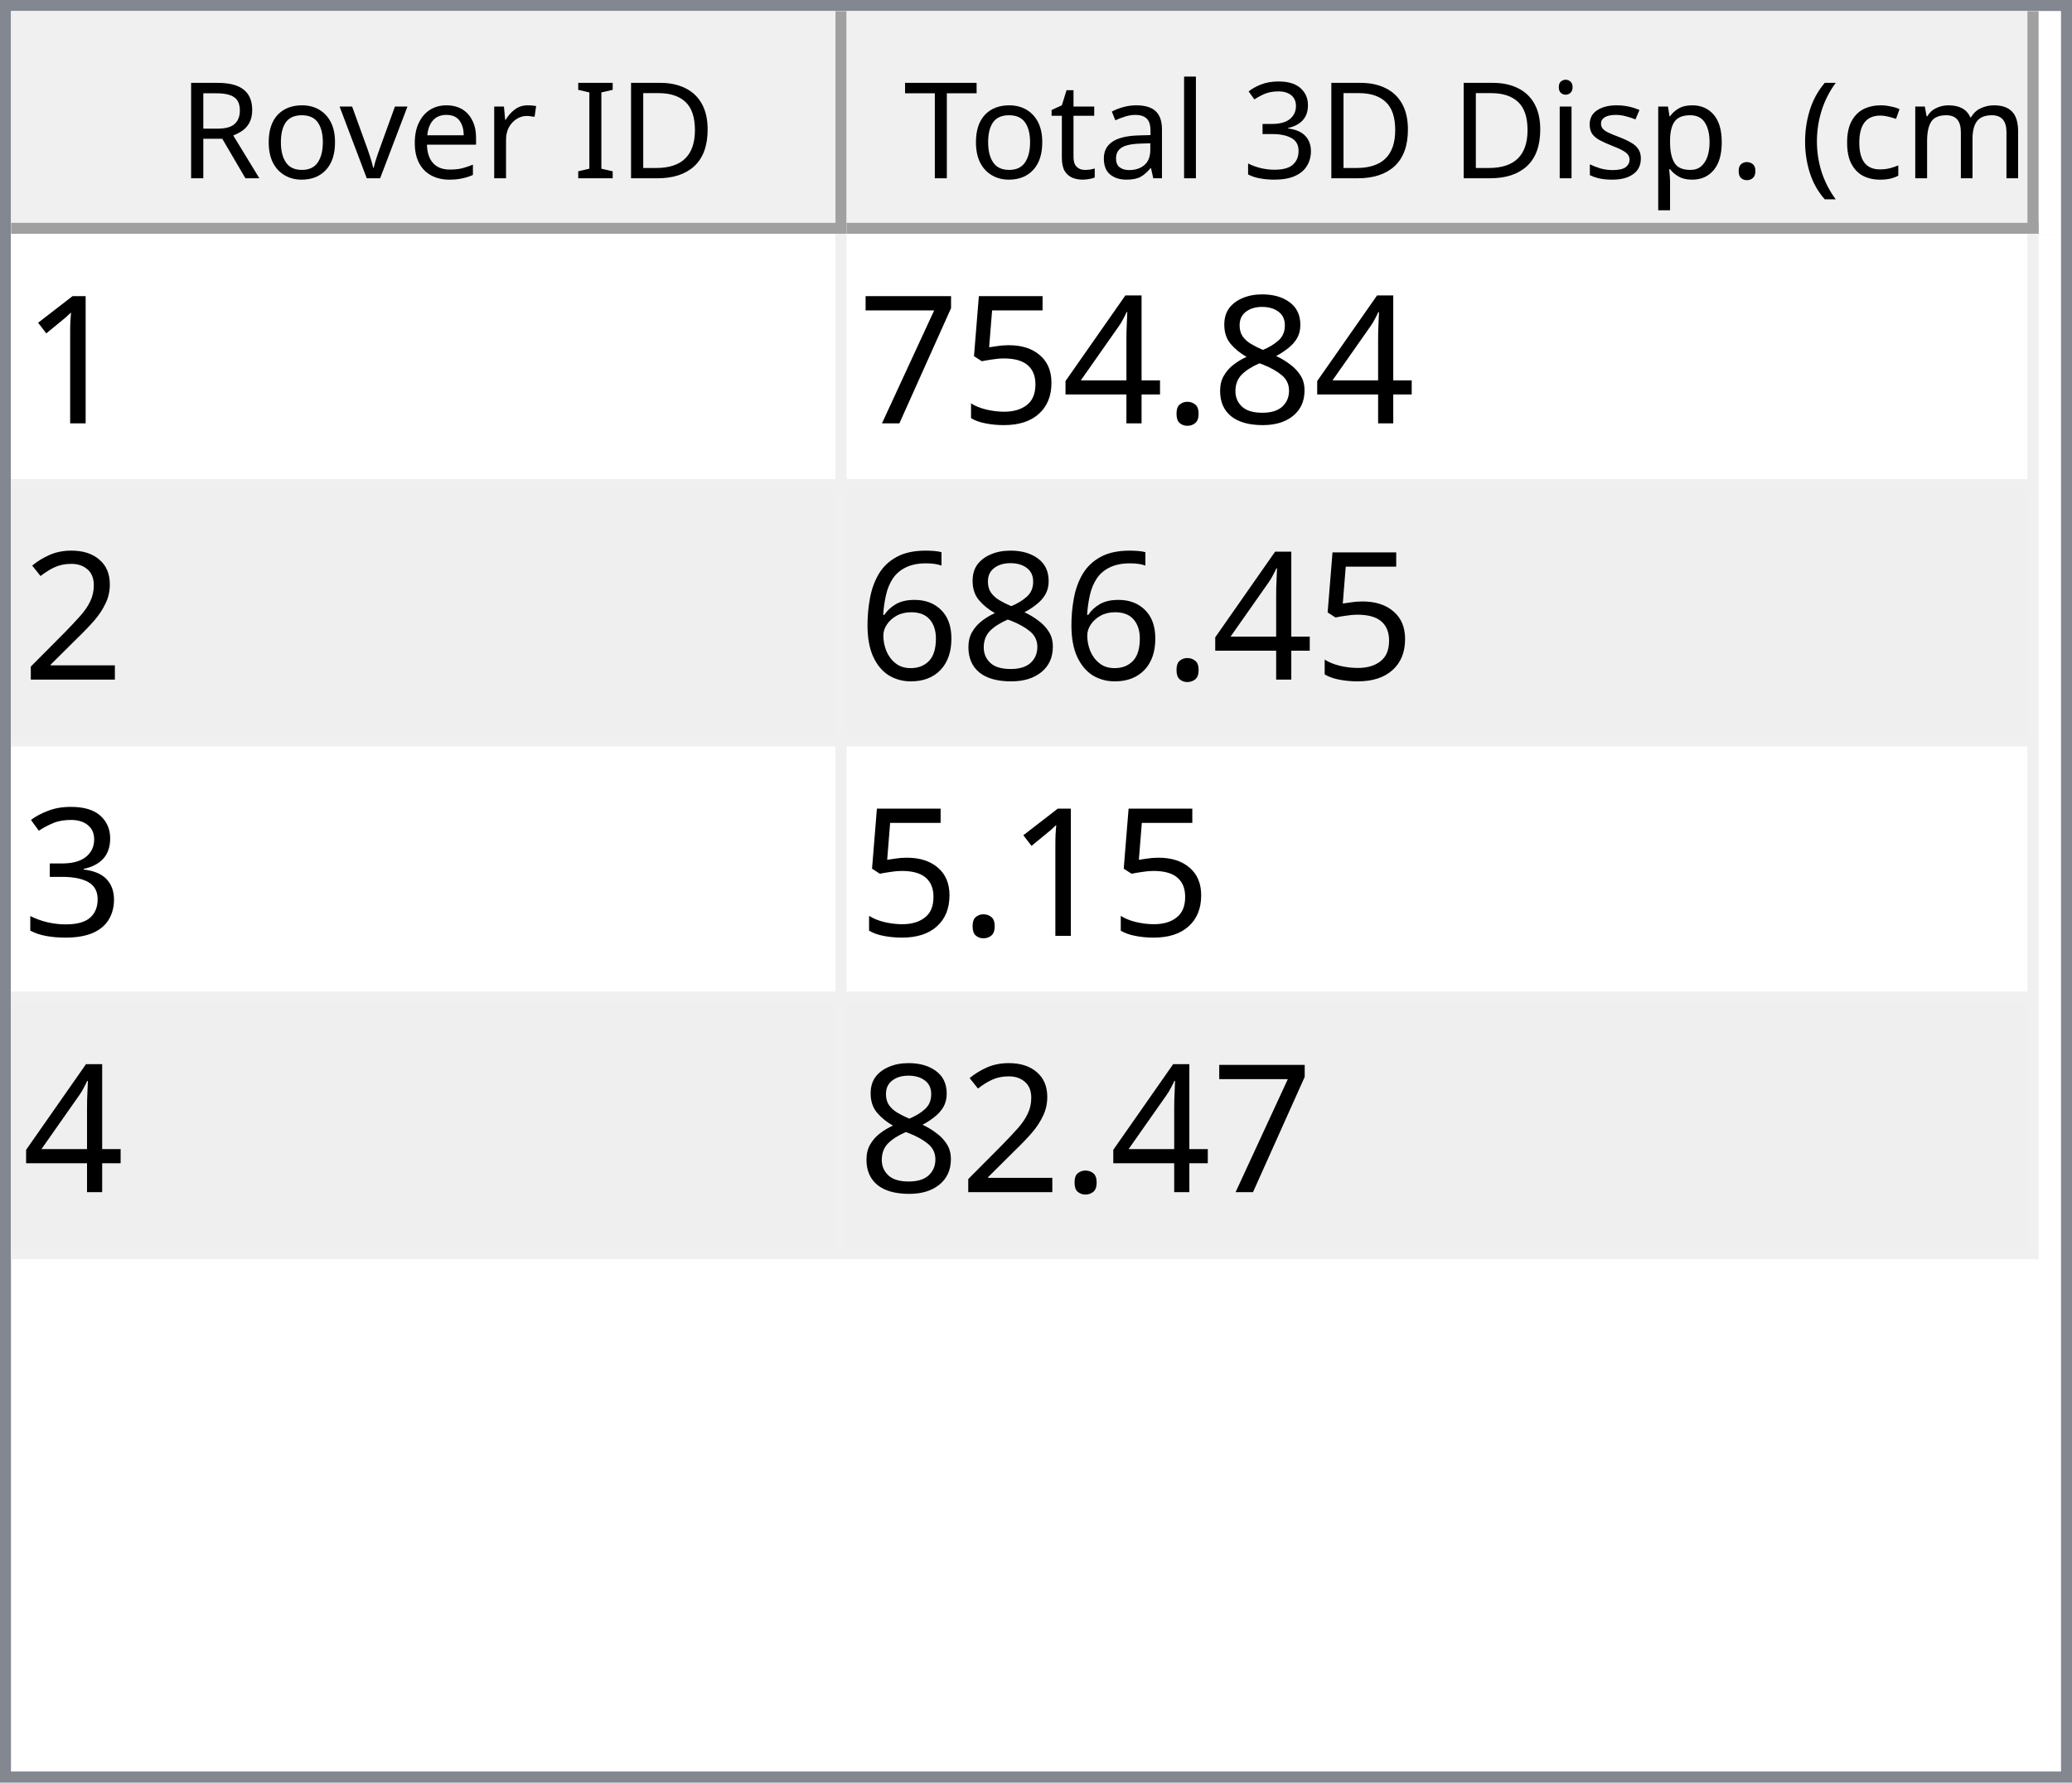
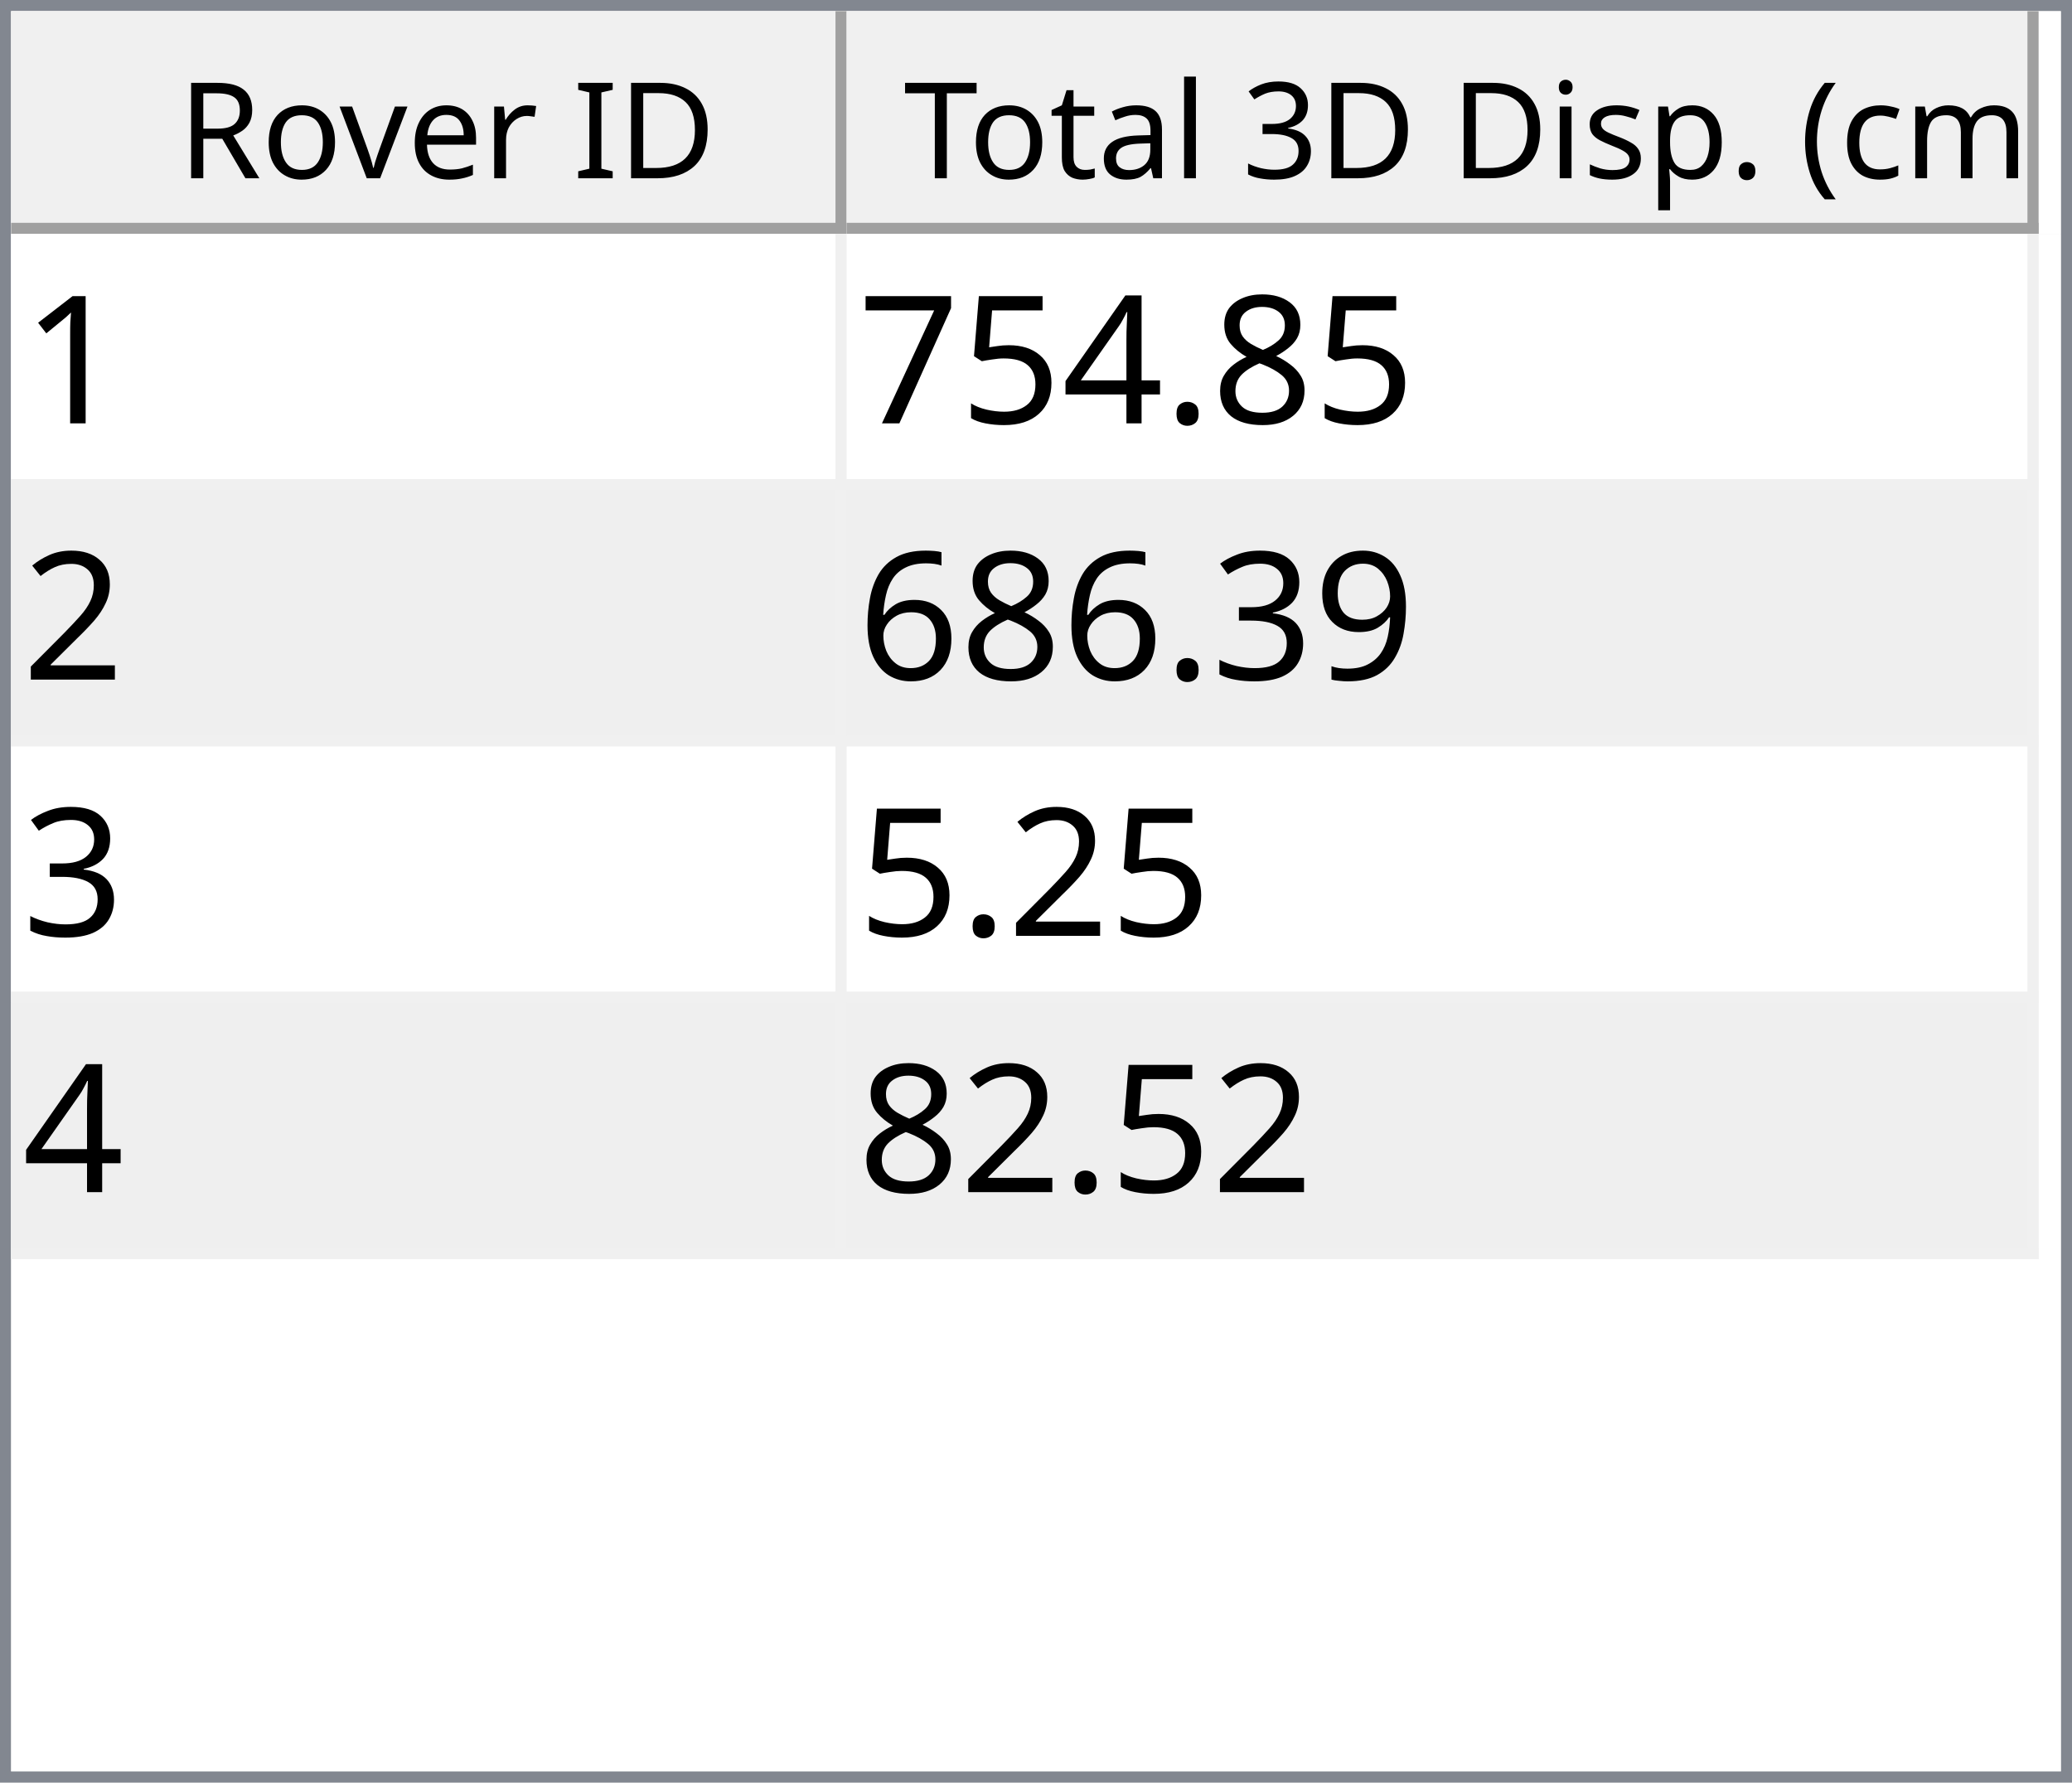
<svg xmlns="http://www.w3.org/2000/svg" style="fill-opacity:1; color-rendering:auto; color-interpolation:auto; text-rendering:auto; stroke:black; stroke-linecap:square; stroke-miterlimit:10; shape-rendering:auto; stroke-opacity:1; fill:black; stroke-dasharray:none; font-weight:normal; stroke-width:1; font-family:'Dialog'; font-style:normal; stroke-linejoin:miter; font-size:12px; stroke-dashoffset:0; image-rendering:auto;" width="186" height="160">
  <defs id="genericDefs" />
  <g>
    <defs id="defs1">
      <clipPath clipPathUnits="userSpaceOnUse" id="clipPath1">
        <path d="M0 0 L186 0 L186 160 L0 160 L0 0 Z" />
      </clipPath>
      <clipPath clipPathUnits="userSpaceOnUse" id="clipPath2">
        <path d="M0 0 L0 160 L186 160 L186 0 Z" />
      </clipPath>
      <clipPath clipPathUnits="userSpaceOnUse" id="clipPath3">
        <path d="M0 0 L0 20 L184 20 L184 0 Z" />
      </clipPath>
      <clipPath clipPathUnits="userSpaceOnUse" id="clipPath4">
        <path d="M0 0 L0 20 L75 20 L75 0 Z" />
      </clipPath>
      <clipPath clipPathUnits="userSpaceOnUse" id="clipPath5">
        <path d="M1 1 L1 19 L74 19 L74 1 Z" />
      </clipPath>
      <clipPath clipPathUnits="userSpaceOnUse" id="clipPath6">
        <path d="M0 0 L0 18 L73 18 L73 0 Z" />
      </clipPath>
      <clipPath clipPathUnits="userSpaceOnUse" id="clipPath7">
        <path d="M-0.5 -0.5 L-0.5 19.5 L74.5 19.5 L74.5 -0.5 Z" />
      </clipPath>
      <clipPath clipPathUnits="userSpaceOnUse" id="clipPath8">
        <path d="M0 0 L0 20 L107 20 L107 0 Z" />
      </clipPath>
      <clipPath clipPathUnits="userSpaceOnUse" id="clipPath9">
        <path d="M1 1 L1 19 L106 19 L106 1 Z" />
      </clipPath>
      <clipPath clipPathUnits="userSpaceOnUse" id="clipPath10">
        <path d="M0 0 L0 18 L105 18 L105 0 Z" />
      </clipPath>
      <clipPath clipPathUnits="userSpaceOnUse" id="clipPath11">
        <path d="M-0.5 -0.5 L-0.5 19.5 L106.5 19.5 L106.5 -0.5 Z" />
      </clipPath>
      <clipPath clipPathUnits="userSpaceOnUse" id="clipPath12">
        <path d="M0 0 L0 138 L184 138 L184 0 Z" />
      </clipPath>
      <clipPath clipPathUnits="userSpaceOnUse" id="clipPath13">
        <path d="M0 0 L0 92 L182 92 L182 0 Z" />
      </clipPath>
      <clipPath clipPathUnits="userSpaceOnUse" id="clipPath14">
        <path d="M-0.5 -0.5 L-0.5 91.5 L181.5 91.5 L181.5 -0.5 Z" />
      </clipPath>
      <clipPath clipPathUnits="userSpaceOnUse" id="clipPath15">
        <path d="M0 0 L0 22 L74 22 L74 0 Z" />
      </clipPath>
      <clipPath clipPathUnits="userSpaceOnUse" id="clipPath16">
        <path d="M0 0 L0 22 L106 22 L106 0 Z" />
      </clipPath>
      <font horiz-adv-x="64.551" id="font1">
        <font-face ascent="107.91" descent="25.098" units-per-em="100" style="font-style:normal; font-family:Segoe UI; font-weight:normal;" />
        <missing-glyph horiz-adv-x="64.551" d="M8.109 0 L8.109 68.266 L56.453 68.266 L56.453 0 L8.109 0 ZM15.328 7.234 L49.219 7.234 L49.219 61.031 L15.328 61.031 L15.328 7.234 Z" />
        <glyph unicode="D" horiz-adv-x="70.117" d="M9.188 0 L9.188 70.016 L28.516 70.016 Q65.531 70.016 65.531 35.891 Q65.531 19.672 55.25 9.836 Q44.969 0 27.734 0 L9.188 0 ZM17.391 62.594 L17.391 7.422 L27.828 7.422 Q41.609 7.422 49.273 14.797 Q56.938 22.172 56.938 35.688 Q56.938 62.594 28.328 62.594 L17.391 62.594 Z" />
        <glyph unicode="I" horiz-adv-x="26.611" d="M17.391 0 L9.188 0 L9.188 70.016 L17.391 70.016 L17.391 0 Z" />
        <glyph unicode=" " horiz-adv-x="27.393" d="" />
        <glyph unicode="r" horiz-adv-x="34.766" d="M34.188 41.891 Q32.078 43.5 28.125 43.5 Q23 43.5 19.555 38.672 Q16.109 33.844 16.109 25.484 L16.109 0 L8.109 0 L8.109 50 L16.109 50 L16.109 39.703 L16.312 39.703 Q18.016 44.969 21.531 47.922 Q25.047 50.875 29.391 50.875 Q32.516 50.875 34.188 50.203 L34.188 41.891 Z" />
        <glyph unicode="e" horiz-adv-x="52.295" d="M48.297 23 L12.984 23 Q13.188 14.656 17.484 10.109 Q21.781 5.562 29.297 5.562 Q37.75 5.562 44.828 11.141 L44.828 3.609 Q38.234 -1.172 27.391 -1.172 Q16.797 -1.172 10.742 5.641 Q4.688 12.453 4.688 24.812 Q4.688 36.469 11.305 43.82 Q17.922 51.172 27.734 51.172 Q37.547 51.172 42.922 44.828 Q48.297 38.484 48.297 27.203 L48.297 23 ZM40.094 29.781 Q40.047 36.719 36.75 40.578 Q33.453 44.438 27.594 44.438 Q21.922 44.438 17.969 40.383 Q14.016 36.328 13.094 29.781 L40.094 29.781 Z" />
        <glyph unicode="v" horiz-adv-x="47.9" d="M47.406 50 L27.484 0 L19.625 0 L0.688 50 L9.469 50 L22.172 13.672 Q23.578 9.672 23.922 6.688 L24.125 6.688 Q24.609 10.453 25.688 13.484 L38.969 50 L47.406 50 Z" />
        <glyph unicode="o" horiz-adv-x="58.594" d="M29 -1.172 Q17.922 -1.172 11.305 5.836 Q4.688 12.844 4.688 24.422 Q4.688 37.016 11.57 44.094 Q18.453 51.172 30.172 51.172 Q41.359 51.172 47.633 44.289 Q53.906 37.406 53.906 25.203 Q53.906 13.234 47.141 6.031 Q40.375 -1.172 29 -1.172 ZM29.594 44.438 Q21.875 44.438 17.383 39.188 Q12.891 33.938 12.891 24.703 Q12.891 15.828 17.43 10.695 Q21.969 5.562 29.594 5.562 Q37.359 5.562 41.531 10.594 Q45.703 15.625 45.703 24.906 Q45.703 34.281 41.531 39.359 Q37.359 44.438 29.594 44.438 Z" />
        <glyph unicode="R" horiz-adv-x="59.814" d="M59.375 0 L49.609 0 L37.891 19.625 Q36.281 22.359 34.766 24.289 Q33.25 26.219 31.664 27.438 Q30.078 28.656 28.25 29.219 Q26.422 29.781 24.125 29.781 L17.391 29.781 L17.391 0 L9.188 0 L9.188 70.016 L30.078 70.016 Q34.672 70.016 38.555 68.867 Q42.438 67.719 45.289 65.375 Q48.141 63.031 49.758 59.547 Q51.375 56.062 51.375 51.375 Q51.375 47.703 50.273 44.656 Q49.172 41.609 47.148 39.211 Q45.125 36.812 42.266 35.133 Q39.406 33.453 35.844 32.516 L35.844 32.328 Q37.594 31.547 38.891 30.547 Q40.188 29.547 41.359 28.18 Q42.531 26.812 43.68 25.078 Q44.828 23.344 46.234 21.047 L59.375 0 ZM17.391 62.594 L17.391 37.203 L28.516 37.203 Q31.594 37.203 34.203 38.133 Q36.812 39.062 38.719 40.797 Q40.625 42.531 41.703 45.047 Q42.781 47.562 42.781 50.688 Q42.781 56.297 39.141 59.445 Q35.5 62.594 28.609 62.594 L17.391 62.594 Z" />
        <glyph unicode=")" horiz-adv-x="30.176" d="M8.297 -15.922 L1.172 -15.922 Q16.406 2.344 16.406 26.812 Q16.406 51.469 1.078 70.016 L8.297 70.016 Q23.531 52.156 23.531 26.703 Q23.531 1.375 8.297 -15.922 Z" />
        <glyph unicode="m" horiz-adv-x="86.133" d="M79.109 0 L71.094 0 L71.094 28.719 Q71.094 37.016 68.531 40.727 Q65.969 44.438 59.906 44.438 Q54.781 44.438 51.195 39.75 Q47.609 35.062 47.609 28.516 L47.609 0 L39.594 0 L39.594 29.688 Q39.594 44.438 28.219 44.438 Q22.953 44.438 19.531 40.016 Q16.109 35.594 16.109 28.516 L16.109 0 L8.109 0 L8.109 50 L16.109 50 L16.109 42.094 L16.312 42.094 Q21.625 51.172 31.844 51.172 Q36.969 51.172 40.773 48.312 Q44.578 45.453 46 40.828 Q51.562 51.172 62.594 51.172 Q79.109 51.172 79.109 30.812 L79.109 0 Z" />
        <glyph unicode="c" horiz-adv-x="46.191" d="M42.188 2.297 Q36.422 -1.172 28.516 -1.172 Q17.828 -1.172 11.258 5.789 Q4.688 12.75 4.688 23.828 Q4.688 36.188 11.766 43.68 Q18.844 51.172 30.672 51.172 Q37.25 51.172 42.281 48.734 L42.281 40.531 Q36.719 44.438 30.375 44.438 Q22.703 44.438 17.797 38.945 Q12.891 33.453 12.891 24.516 Q12.891 15.719 17.508 10.641 Q22.125 5.562 29.891 5.562 Q36.422 5.562 42.188 9.906 L42.188 2.297 Z" />
        <glyph unicode="(" horiz-adv-x="30.176" d="M29.109 -15.922 L21.969 -15.922 Q6.844 1.375 6.844 26.703 Q6.844 52.156 21.969 70.016 L29.203 70.016 Q13.875 51.469 13.875 26.812 Q13.875 2.344 29.109 -15.922 Z" />
        <glyph unicode="." horiz-adv-x="21.68" d="M10.891 -1.078 Q8.641 -1.078 7.055 0.539 Q5.469 2.156 5.469 4.391 Q5.469 6.641 7.055 8.273 Q8.641 9.906 10.891 9.906 Q13.188 9.906 14.797 8.273 Q16.406 6.641 16.406 4.391 Q16.406 2.156 14.797 0.539 Q13.188 -1.078 10.891 -1.078 Z" />
        <glyph unicode="p" horiz-adv-x="58.789" d="M16.312 7.234 L16.109 7.234 L16.109 -23 L8.109 -23 L8.109 50 L16.109 50 L16.109 41.219 L16.312 41.219 Q22.219 51.172 33.594 51.172 Q43.266 51.172 48.688 44.461 Q54.109 37.75 54.109 26.469 Q54.109 13.922 48 6.375 Q41.891 -1.172 31.297 -1.172 Q21.578 -1.172 16.312 7.234 ZM16.109 27.391 L16.109 20.406 Q16.109 14.203 20.141 9.883 Q24.172 5.562 30.375 5.562 Q37.641 5.562 41.773 11.133 Q45.906 16.703 45.906 26.609 Q45.906 34.969 42.047 39.703 Q38.188 44.438 31.594 44.438 Q24.609 44.438 20.359 39.578 Q16.109 34.719 16.109 27.391 Z" />
        <glyph unicode="s" horiz-adv-x="42.432" d="M5.078 1.812 L5.078 10.406 Q11.625 5.562 19.484 5.562 Q30.031 5.562 30.031 12.594 Q30.031 14.594 29.125 15.992 Q28.219 17.391 26.68 18.461 Q25.141 19.531 23.07 20.383 Q21 21.234 18.609 22.172 Q15.281 23.484 12.766 24.828 Q10.25 26.172 8.57 27.859 Q6.891 29.547 6.031 31.695 Q5.172 33.844 5.172 36.719 Q5.172 40.234 6.789 42.945 Q8.406 45.656 11.086 47.484 Q13.766 49.312 17.211 50.242 Q20.656 51.172 24.312 51.172 Q30.812 51.172 35.938 48.922 L35.938 40.828 Q30.422 44.438 23.25 44.438 Q21 44.438 19.195 43.922 Q17.391 43.406 16.094 42.477 Q14.797 41.547 14.086 40.258 Q13.375 38.969 13.375 37.406 Q13.375 35.453 14.086 34.133 Q14.797 32.812 16.164 31.789 Q17.531 30.766 19.484 29.938 Q21.438 29.109 23.922 28.125 Q27.25 26.859 29.883 25.516 Q32.516 24.172 34.375 22.484 Q36.234 20.797 37.234 18.602 Q38.234 16.406 38.234 13.375 Q38.234 9.672 36.602 6.938 Q34.969 4.203 32.234 2.398 Q29.5 0.594 25.93 -0.289 Q22.359 -1.172 18.453 -1.172 Q10.75 -1.172 5.078 1.812 Z" />
        <glyph unicode="i" horiz-adv-x="24.219" d="M12.203 62.703 Q10.062 62.703 8.547 64.164 Q7.031 65.625 7.031 67.875 Q7.031 70.125 8.547 71.609 Q10.062 73.094 12.203 73.094 Q14.406 73.094 15.945 71.609 Q17.484 70.125 17.484 67.875 Q17.484 65.719 15.945 64.211 Q14.406 62.703 12.203 62.703 ZM16.109 0 L8.109 0 L8.109 50 L16.109 50 L16.109 0 Z" />
        <glyph unicode="3" horiz-adv-x="53.906" d="M46.531 19.828 Q46.531 15.094 44.75 11.211 Q42.969 7.328 39.719 4.57 Q36.469 1.812 31.93 0.297 Q27.391 -1.219 21.922 -1.219 Q11.922 -1.219 6 2.594 L6 11.188 Q13.094 5.609 22.219 5.609 Q25.875 5.609 28.828 6.539 Q31.781 7.469 33.906 9.227 Q36.031 10.984 37.18 13.477 Q38.328 15.969 38.328 19.094 Q38.328 32.812 18.797 32.812 L12.984 32.812 L12.984 39.594 L18.5 39.594 Q35.797 39.594 35.797 52.484 Q35.797 64.406 22.609 64.406 Q15.188 64.406 8.688 59.422 L8.688 67.188 Q15.375 71.188 24.609 71.188 Q29 71.188 32.57 69.969 Q36.141 68.75 38.68 66.555 Q41.219 64.359 42.609 61.281 Q44 58.203 44 54.5 Q44 40.672 30.031 36.719 L30.031 36.531 Q33.594 36.141 36.625 34.797 Q39.656 33.453 41.852 31.305 Q44.047 29.156 45.289 26.25 Q46.531 23.344 46.531 19.828 Z" />
        <glyph unicode="l" horiz-adv-x="24.219" d="M16.109 0 L8.109 0 L8.109 74.031 L16.109 74.031 L16.109 0 Z" />
        <glyph unicode="a" horiz-adv-x="50.879" d="M43.891 0 L35.891 0 L35.891 7.812 L35.688 7.812 Q30.469 -1.172 20.312 -1.172 Q12.844 -1.172 8.617 2.781 Q4.391 6.734 4.391 13.281 Q4.391 27.297 20.906 29.594 L35.891 31.688 Q35.891 44.438 25.594 44.438 Q16.547 44.438 9.281 38.281 L9.281 46.484 Q16.656 51.172 26.266 51.172 Q43.891 51.172 43.891 32.516 L43.891 0 ZM35.891 25.297 L23.828 23.641 Q18.266 22.859 15.43 20.875 Q12.594 18.891 12.594 13.875 Q12.594 10.203 15.211 7.883 Q17.828 5.562 22.172 5.562 Q28.125 5.562 32.008 9.742 Q35.891 13.922 35.891 20.312 L35.891 25.297 Z" />
        <glyph unicode="t" horiz-adv-x="33.887" d="M31.297 0.484 Q28.469 -1.078 23.828 -1.078 Q10.688 -1.078 10.688 13.578 L10.688 43.172 L2.094 43.172 L2.094 50 L10.688 50 L10.688 62.203 L18.703 64.797 L18.703 50 L31.297 50 L31.297 43.172 L18.703 43.172 L18.703 14.984 Q18.703 9.969 20.414 7.82 Q22.125 5.672 26.078 5.672 Q29.109 5.672 31.297 7.328 L31.297 0.484 Z" />
        <glyph unicode="T" horiz-adv-x="52.393" d="M50.594 62.594 L30.375 62.594 L30.375 0 L22.172 0 L22.172 62.594 L2 62.594 L2 70.016 L50.594 70.016 L50.594 62.594 Z" />
      </font>
      <font horiz-adv-x="75.0" id="font2">
        <font-face ascent="100.537" descent="21.973" units-per-em="100" style="font-style:normal; font-family:sans-serif; font-weight:normal;" />
        <missing-glyph horiz-adv-x="75.0" d="M12.5 0 L12.5 62.5 L62.5 62.5 L62.5 0 L12.5 0 ZM14.062 1.562 L60.938 1.562 L60.938 60.938 L14.062 60.938 L14.062 1.562 Z" />
        <glyph unicode="1" horiz-adv-x="55.615" d="M37.25 0 L28.469 0 L28.469 56 Q25.297 52.984 20.141 49.953 Q14.984 46.922 10.891 45.406 L10.891 53.906 Q18.266 57.375 23.781 62.305 Q29.297 67.234 31.594 71.875 L37.25 71.875 L37.25 0 Z" />
        <glyph unicode="8" horiz-adv-x="55.615" d="M17.672 38.812 Q12.203 40.828 9.57 44.539 Q6.938 48.25 6.938 53.422 Q6.938 61.234 12.555 66.555 Q18.172 71.875 27.484 71.875 Q36.859 71.875 42.578 66.43 Q48.297 60.984 48.297 53.172 Q48.297 48.188 45.68 44.508 Q43.062 40.828 37.75 38.812 Q44.344 36.672 47.781 31.883 Q51.219 27.094 51.219 20.453 Q51.219 11.281 44.727 5.031 Q38.234 -1.219 27.641 -1.219 Q17.047 -1.219 10.547 5.055 Q4.047 11.328 4.047 20.703 Q4.047 27.688 7.594 32.398 Q11.141 37.109 17.672 38.812 ZM15.922 53.719 Q15.922 48.641 19.195 45.414 Q22.469 42.188 27.688 42.188 Q32.766 42.188 36.016 45.383 Q39.266 48.578 39.266 53.219 Q39.266 58.062 35.914 61.359 Q32.562 64.656 27.594 64.656 Q22.562 64.656 19.242 61.43 Q15.922 58.203 15.922 53.719 ZM13.094 20.656 Q13.094 16.891 14.875 13.375 Q16.656 9.859 20.172 7.93 Q23.688 6 27.734 6 Q34.031 6 38.133 10.055 Q42.234 14.109 42.234 20.359 Q42.234 26.703 38.016 30.859 Q33.797 35.016 27.438 35.016 Q21.234 35.016 17.164 30.914 Q13.094 26.812 13.094 20.656 Z" />
        <glyph unicode="." horiz-adv-x="27.783" d="M9.078 0 L9.078 10.016 L19.094 10.016 L19.094 0 L9.078 0 Z" />
        <glyph unicode="4" horiz-adv-x="55.615" d="M32.328 0 L32.328 17.141 L1.266 17.141 L1.266 25.203 L33.938 71.578 L41.109 71.578 L41.109 25.203 L50.781 25.203 L50.781 17.141 L41.109 17.141 L41.109 0 L32.328 0 ZM32.328 25.203 L32.328 57.469 L9.906 25.203 L32.328 25.203 Z" />
        <glyph unicode="5" horiz-adv-x="55.615" d="M4.156 18.75 L13.375 19.531 Q14.406 12.797 18.141 9.398 Q21.875 6 27.156 6 Q33.5 6 37.891 10.789 Q42.281 15.578 42.281 23.484 Q42.281 31 38.062 35.352 Q33.844 39.703 27 39.703 Q22.75 39.703 19.336 37.773 Q15.922 35.844 13.969 32.766 L5.719 33.844 L12.641 70.609 L48.25 70.609 L48.25 62.203 L19.672 62.203 L15.828 42.969 Q22.266 47.469 29.344 47.469 Q38.719 47.469 45.164 40.969 Q51.609 34.469 51.609 24.266 Q51.609 14.547 45.953 7.469 Q39.062 -1.219 27.156 -1.219 Q17.391 -1.219 11.211 4.25 Q5.031 9.719 4.156 18.75 Z" />
        <glyph unicode="7" horiz-adv-x="55.615" d="M4.734 62.203 L4.734 70.656 L51.078 70.656 L51.078 63.812 Q44.234 56.547 37.523 44.484 Q30.812 32.422 27.156 19.672 Q24.516 10.688 23.781 0 L14.75 0 Q14.891 8.453 18.062 20.414 Q21.234 32.375 27.172 43.484 Q33.109 54.594 39.797 62.203 L4.734 62.203 Z" />
        <glyph unicode="2" horiz-adv-x="55.615" d="M50.344 8.453 L50.344 0 L3.031 0 Q2.938 3.172 4.047 6.109 Q5.859 10.938 9.836 15.625 Q13.812 20.312 21.344 26.469 Q33.016 36.031 37.117 41.625 Q41.219 47.219 41.219 52.203 Q41.219 57.422 37.477 61.008 Q33.734 64.594 27.734 64.594 Q21.391 64.594 17.578 60.789 Q13.766 56.984 13.719 50.25 L4.688 51.172 Q5.609 61.281 11.664 66.578 Q17.719 71.875 27.938 71.875 Q38.234 71.875 44.242 66.164 Q50.25 60.453 50.25 52 Q50.25 47.703 48.492 43.555 Q46.734 39.406 42.656 34.812 Q38.578 30.219 29.109 22.219 Q21.188 15.578 18.945 13.211 Q16.703 10.844 15.234 8.453 L50.344 8.453 Z" />
+         <glyph unicode="9" horiz-adv-x="55.615" d="M5.469 16.547 L13.922 17.328 Q14.984 11.375 18.016 8.688 Q21.047 6 25.781 6 Q29.828 6 32.883 7.859 Q35.938 9.719 37.891 12.82 Q39.844 15.922 41.164 21.195 Q42.484 26.469 42.484 31.938 Q42.484 32.516 42.438 33.688 Q39.797 29.5 35.234 26.883 Q30.672 24.266 25.344 24.266 Q16.453 24.266 10.305 30.711 Q4.156 37.156 4.156 47.703 Q4.156 58.594 10.578 65.234 Q17 71.875 26.656 71.875 Q33.641 71.875 39.43 68.117 Q45.219 64.359 48.219 57.398 Q51.219 50.438 51.219 37.25 Q51.219 23.531 48.242 15.406 Q45.266 7.281 39.383 3.031 Q33.5 -1.219 25.594 -1.219 Q17.188 -1.219 11.867 3.445 Q6.547 8.109 5.469 16.547 ZM41.453 48.141 Q41.453 55.719 37.43 60.156 Q33.406 64.594 27.734 64.594 Q21.875 64.594 17.531 59.812 Q13.188 55.031 13.188 47.406 Q13.188 40.578 17.312 36.305 Q21.438 32.031 27.484 32.031 Q33.594 32.031 37.523 36.305 Q41.453 40.578 41.453 48.141 Z" />
+         <glyph unicode="3" horiz-adv-x="55.615" d="M4.203 18.891 L12.984 20.062 Q14.5 12.594 18.141 9.297 Q21.781 6 27 6 Q33.203 6 37.477 10.297 Q41.75 14.594 41.75 20.953 Q41.75 27 37.797 30.93 Q33.844 34.859 27.734 34.859 Q25.25 34.859 21.531 33.891 L22.516 41.609 Q23.391 41.5 23.922 41.5 Q29.547 41.5 34.039 44.43 Q38.531 47.359 38.531 53.469 Q38.531 58.297 35.258 61.477 Q31.984 64.656 26.812 64.656 Q21.688 64.656 18.266 61.43 Q14.844 58.203 13.875 51.766 L5.078 53.328 Q6.688 62.156 12.398 67.016 Q18.109 71.875 26.609 71.875 Q32.469 71.875 37.398 69.359 Q42.328 66.844 44.945 62.5 Q47.562 58.156 47.562 53.266 Q47.562 48.641 45.07 44.828 Q42.578 41.016 37.703 38.766 Q44.047 37.312 47.562 32.695 Q51.078 28.078 51.078 21.141 Q51.078 11.766 44.242 5.25 Q37.406 -1.266 26.953 -1.266 Q17.531 -1.266 11.305 4.352 Q5.078 9.969 4.203 18.891 Z" />
        <glyph unicode="6" horiz-adv-x="55.615" d="M49.75 54.047 L41.016 53.375 Q39.844 58.547 37.703 60.891 Q34.125 64.656 28.906 64.656 Q24.703 64.656 21.531 62.312 Q17.391 59.281 14.992 53.469 Q12.594 47.656 12.5 36.922 Q15.672 41.75 20.266 44.094 Q24.859 46.438 29.891 46.438 Q38.672 46.438 44.852 39.969 Q51.031 33.5 51.031 23.25 Q51.031 16.5 48.125 10.719 Q45.219 4.938 40.141 1.859 Q35.062 -1.219 28.609 -1.219 Q17.625 -1.219 10.695 6.859 Q3.766 14.938 3.766 33.5 Q3.766 54.25 11.422 63.672 Q18.109 71.875 29.438 71.875 Q37.891 71.875 43.289 67.141 Q48.688 62.406 49.75 54.047 ZM13.875 23.188 Q13.875 18.656 15.797 14.508 Q17.719 10.359 21.188 8.18 Q24.656 6 28.469 6 Q34.031 6 38.039 10.492 Q42.047 14.984 42.047 22.703 Q42.047 30.125 38.086 34.398 Q34.125 38.672 28.125 38.672 Q22.172 38.672 18.023 34.398 Q13.875 30.125 13.875 23.188 Z" />
-         <glyph unicode="3" horiz-adv-x="55.615" d="M4.203 18.891 L12.984 20.062 Q14.5 12.594 18.141 9.297 Q21.781 6 27 6 Q33.203 6 37.477 10.297 Q41.75 14.594 41.75 20.953 Q41.75 27 37.797 30.93 Q33.844 34.859 27.734 34.859 Q25.25 34.859 21.531 33.891 L22.516 41.609 Q23.391 41.5 23.922 41.5 Q29.547 41.5 34.039 44.43 Q38.531 47.359 38.531 53.469 Q38.531 58.297 35.258 61.477 Q31.984 64.656 26.812 64.656 Q21.688 64.656 18.266 61.43 Q14.844 58.203 13.875 51.766 L5.078 53.328 Q6.688 62.156 12.398 67.016 Q18.109 71.875 26.609 71.875 Q32.469 71.875 37.398 69.359 Q42.328 66.844 44.945 62.5 Q47.562 58.156 47.562 53.266 Q47.562 48.641 45.07 44.828 Q42.578 41.016 37.703 38.766 Q44.047 37.312 47.562 32.695 Q51.078 28.078 51.078 21.141 Q51.078 11.766 44.242 5.25 Q37.406 -1.266 26.953 -1.266 Q17.531 -1.266 11.305 4.352 Q5.078 9.969 4.203 18.891 Z" />
      </font>
    </defs>
    <g style="fill:white; stroke:white;">
      <rect x="0" y="0" width="186" style="clip-path:url(#clipPath1); stroke:none;" height="160" />
    </g>
    <g style="fill:white; text-rendering:optimizeSpeed; color-rendering:optimizeSpeed; image-rendering:optimizeSpeed; shape-rendering:crispEdges; stroke:white; color-interpolation:sRGB;">
      <rect x="0" width="186" height="160" y="0" style="stroke:none;" />
      <path style="stroke:none;" d="M0 160 L186 160 L186 0 L0 0 Z" />
    </g>
    <g style="fill:rgb(240,240,240); font-family:'Segoe UI'; stroke:rgb(240,240,240);">
      <rect x="0" y="0" width="186" style="clip-path:url(#clipPath2); stroke:none;" height="160" />
    </g>
    <g style="fill:rgb(130,135,144); font-family:'Segoe UI'; stroke:rgb(130,135,144);">
      <path d="M0 0 L186 0 L186 160 L0 160 L0 0 ZM1 1 L185 1 L185 159 L1 159 L1 1 Z" style="fill-rule:evenodd; clip-path:url(#clipPath2); stroke:none;" />
    </g>
    <g style="fill:white; font-family:'Segoe UI'; stroke:white;" transform="translate(1,1)">
      <rect x="0" y="0" width="184" style="clip-path:url(#clipPath3); stroke:none;" height="20" />
    </g>
    <g style="fill:rgb(240,240,240); font-family:'Segoe UI'; stroke:rgb(240,240,240);" transform="translate(1,1)">
      <rect x="0" y="0" width="75" style="clip-path:url(#clipPath4); stroke:none;" height="20" />
    </g>
    <g style="font-family:'Segoe UI';" transform="translate(2,2)">
      <text x="14" xml:space="preserve" y="14" style="clip-path:url(#clipPath6); stroke:none;">Rover ID</text>
    </g>
    <g style="fill:rgb(160,160,160); font-family:'Segoe UI'; stroke:rgb(160,160,160); stroke-linejoin:bevel;" transform="translate(1.5,1.5)">
      <line x1="74" x2="74" y1="0" style="fill:none; clip-path:url(#clipPath7);" y2="19" />
    </g>
    <g style="fill:rgb(160,160,160); font-family:'Segoe UI'; stroke:rgb(160,160,160); stroke-linejoin:bevel;" transform="matrix(1,0,0,1,1,1) translate(0.5,0.5)">
      <line x1="0" x2="74" y1="19" style="fill:none; clip-path:url(#clipPath7);" y2="19" />
    </g>
    <g style="fill:rgb(240,240,240); font-family:'Segoe UI'; stroke:rgb(240,240,240);" transform="translate(76,1)">
      <rect x="0" y="0" width="107" style="clip-path:url(#clipPath8); stroke:none;" height="20" />
    </g>
    <g style="font-family:'Segoe UI';" transform="translate(77,2)">
      <text x="1" xml:space="preserve" y="14" style="clip-path:url(#clipPath10); stroke:none;"> Total 3D Disp. (cm)</text>
    </g>
    <g style="fill:rgb(160,160,160); font-family:'Segoe UI'; stroke:rgb(160,160,160); stroke-linejoin:bevel;" transform="translate(76.5,1.5)">
      <line x1="106" x2="106" y1="0" style="fill:none; clip-path:url(#clipPath11);" y2="19" />
    </g>
    <g style="fill:rgb(160,160,160); font-family:'Segoe UI'; stroke:rgb(160,160,160); stroke-linejoin:bevel;" transform="matrix(1,0,0,1,76,1) translate(0.5,0.5)">
      <line x1="0" x2="106" y1="19" style="fill:none; clip-path:url(#clipPath11);" y2="19" />
    </g>
    <g style="fill:white; font-family:'Segoe UI'; stroke:white;" transform="translate(1,21)">
      <rect x="0" y="0" width="184" style="clip-path:url(#clipPath12); stroke:none;" height="138" />
    </g>
    <g style="fill:rgb(240,240,240); font-size:16px; font-family:sans-serif; stroke:rgb(240,240,240);" transform="translate(1,21)">
      <rect x="0" y="0" width="182" style="clip-path:url(#clipPath13); stroke:none;" height="92" />
      <line transform="translate(0.5,0.5)" x1="0" x2="181" y1="22" style="clip-path:url(#clipPath14); fill:none; stroke-linejoin:bevel;" y2="22" />
    </g>
    <g transform="matrix(1,0,0,1,1,21) translate(0.5,0.5)" style="fill:rgb(240,240,240); font-size:16px; font-family:sans-serif; stroke:rgb(240,240,240); stroke-linejoin:bevel;">
      <line x1="0" x2="181" y1="45" style="fill:none; clip-path:url(#clipPath14);" y2="45" />
    </g>
    <g transform="matrix(1,0,0,1,1,21) translate(0.5,0.5)" style="fill:rgb(240,240,240); font-size:16px; font-family:sans-serif; stroke:rgb(240,240,240); stroke-linejoin:bevel;">
      <line x1="0" x2="181" y1="68" style="fill:none; clip-path:url(#clipPath14);" y2="68" />
    </g>
    <g transform="matrix(1,0,0,1,1,21) translate(0.5,0.5)" style="fill:rgb(240,240,240); font-size:16px; font-family:sans-serif; stroke:rgb(240,240,240); stroke-linejoin:bevel;">
      <line x1="0" x2="181" y1="91" style="fill:none; clip-path:url(#clipPath14);" y2="91" />
    </g>
    <g transform="matrix(1,0,0,1,1,21) translate(0.5,0.5)" style="fill:rgb(240,240,240); font-size:16px; font-family:sans-serif; stroke:rgb(240,240,240); stroke-linejoin:bevel;">
      <line x1="74" x2="74" y1="0" style="fill:none; clip-path:url(#clipPath14);" y2="91" />
    </g>
    <g transform="matrix(1,0,0,1,1,21) translate(0.5,0.5)" style="fill:rgb(240,240,240); font-size:16px; font-family:sans-serif; stroke:rgb(240,240,240); stroke-linejoin:bevel;">
      <line x1="181" x2="181" y1="0" style="fill:none; clip-path:url(#clipPath14);" y2="91" />
    </g>
    <g style="fill:white; font-size:16px; font-family:sans-serif; stroke:white;" transform="matrix(1,0,0,1,1,21)">
      <rect x="0" y="0" width="74" style="clip-path:url(#clipPath15); stroke:none;" height="22" />
      <text x="1" y="17" style="fill:black; clip-path:url(#clipPath15); stroke:none;" xml:space="preserve">1</text>
    </g>
    <g style="fill:white; font-size:16px; font-family:sans-serif; stroke:white;" transform="matrix(1,0,0,1,1,21) translate(75,0)">
      <rect x="0" y="0" width="106" style="clip-path:url(#clipPath16); stroke:none;" height="22" />
-       <text x="1" y="17" style="fill:black; clip-path:url(#clipPath16); stroke:none;" xml:space="preserve">754.84</text>
+       <text x="1" y="17" style="fill:black; clip-path:url(#clipPath16); stroke:none;" xml:space="preserve">754.85</text>
    </g>
    <g style="fill:rgb(239,239,239); font-size:16px; font-family:sans-serif; stroke:rgb(239,239,239);" transform="matrix(1,0,0,1,1,21) translate(0,23)">
      <rect x="0" y="0" width="74" style="clip-path:url(#clipPath15); stroke:none;" height="22" />
      <text x="1" y="17" style="fill:black; clip-path:url(#clipPath15); stroke:none;" xml:space="preserve">2</text>
    </g>
    <g style="fill:rgb(239,239,239); font-size:16px; font-family:sans-serif; stroke:rgb(239,239,239);" transform="matrix(1,0,0,1,1,21) translate(75,23)">
      <rect x="0" y="0" width="106" style="clip-path:url(#clipPath16); stroke:none;" height="22" />
-       <text x="1" y="17" style="fill:black; clip-path:url(#clipPath16); stroke:none;" xml:space="preserve">686.45</text>
+       <text x="1" y="17" style="fill:black; clip-path:url(#clipPath16); stroke:none;" xml:space="preserve">686.39</text>
    </g>
    <g style="fill:white; font-size:16px; font-family:sans-serif; stroke:white;" transform="matrix(1,0,0,1,1,21) translate(0,46)">
      <rect x="0" y="0" width="74" style="clip-path:url(#clipPath15); stroke:none;" height="22" />
      <text x="1" y="17" style="fill:black; clip-path:url(#clipPath15); stroke:none;" xml:space="preserve">3</text>
    </g>
    <g style="fill:white; font-size:16px; font-family:sans-serif; stroke:white;" transform="matrix(1,0,0,1,1,21) translate(75,46)">
      <rect x="0" y="0" width="106" style="clip-path:url(#clipPath16); stroke:none;" height="22" />
-       <text x="1" y="17" style="fill:black; clip-path:url(#clipPath16); stroke:none;" xml:space="preserve">5.15</text>
+       <text x="1" y="17" style="fill:black; clip-path:url(#clipPath16); stroke:none;" xml:space="preserve">5.25</text>
    </g>
    <g style="fill:rgb(239,239,239); font-size:16px; font-family:sans-serif; stroke:rgb(239,239,239);" transform="matrix(1,0,0,1,1,21) translate(0,69)">
      <rect x="0" y="0" width="74" style="clip-path:url(#clipPath15); stroke:none;" height="22" />
      <text x="1" y="17" style="fill:black; clip-path:url(#clipPath15); stroke:none;" xml:space="preserve">4</text>
    </g>
    <g style="fill:rgb(239,239,239); font-size:16px; font-family:sans-serif; stroke:rgb(239,239,239);" transform="matrix(1,0,0,1,1,21) translate(75,69)">
      <rect x="0" y="0" width="106" style="clip-path:url(#clipPath16); stroke:none;" height="22" />
-       <text x="1" y="17" style="fill:black; clip-path:url(#clipPath16); stroke:none;" xml:space="preserve">82.47</text>
+       <text x="1" y="17" style="fill:black; clip-path:url(#clipPath16); stroke:none;" xml:space="preserve">82.52</text>
    </g>
  </g>
</svg>
